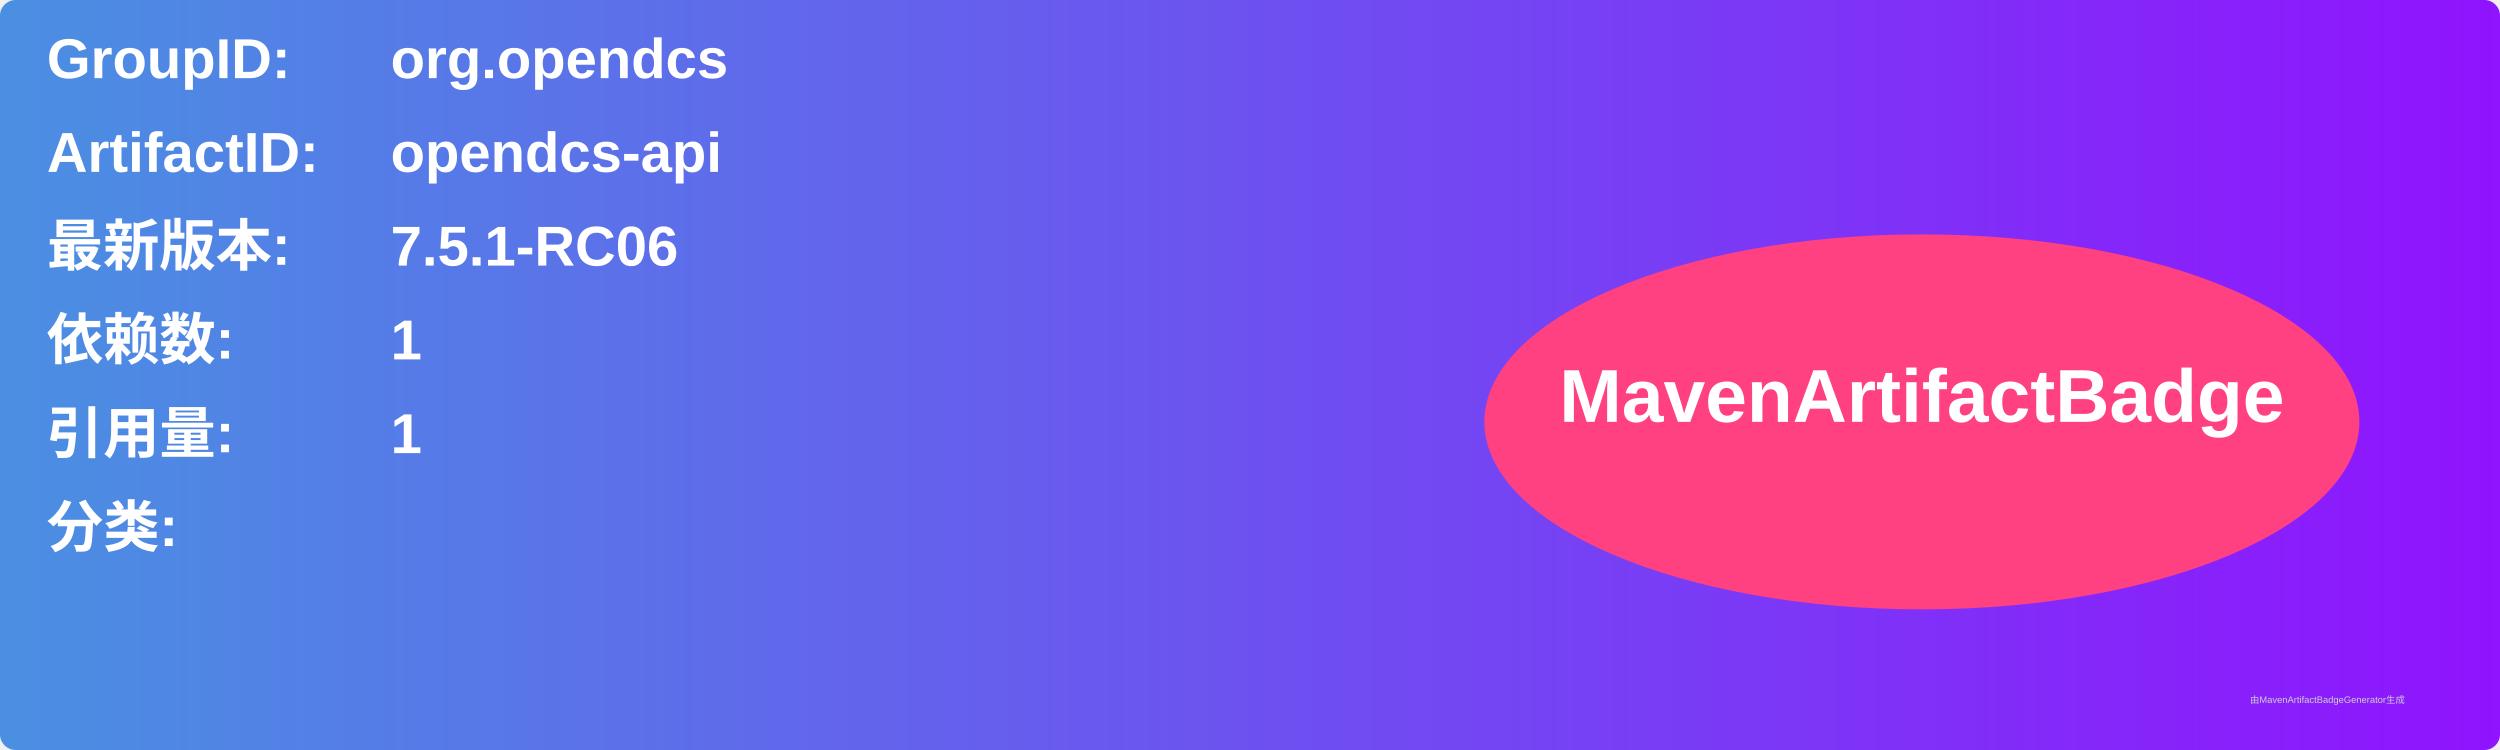
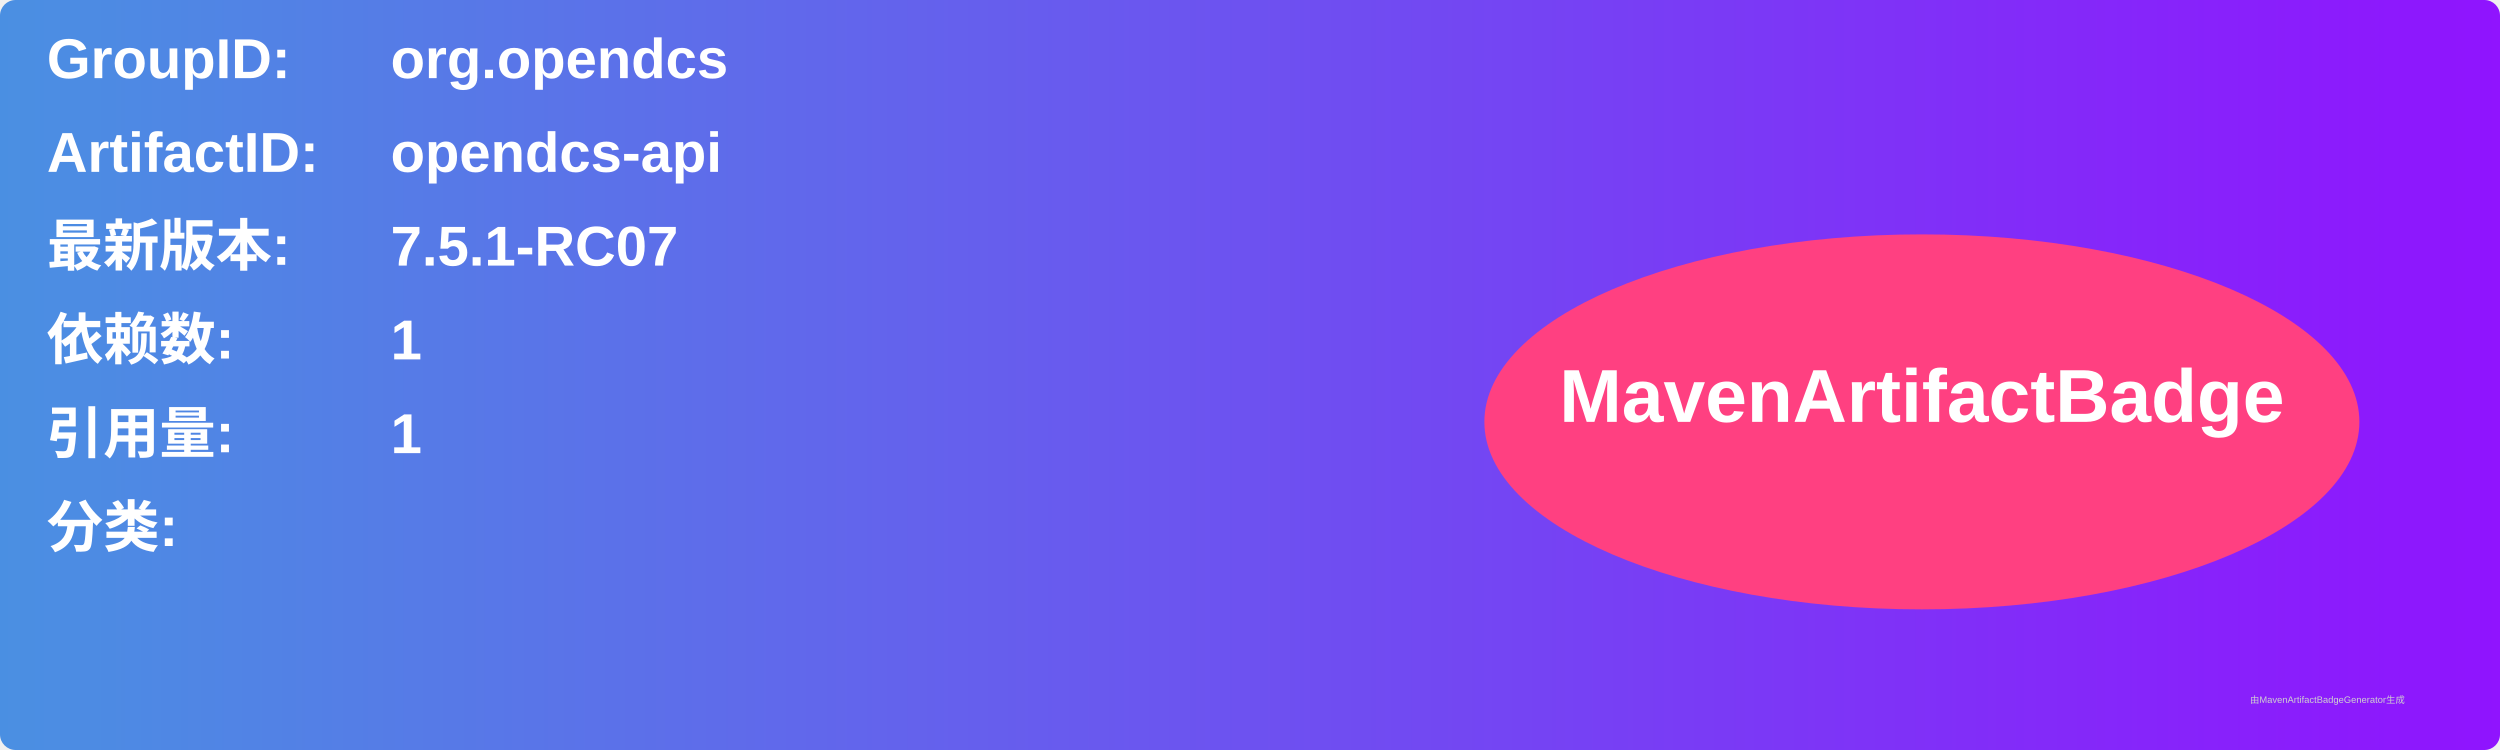
<svg xmlns="http://www.w3.org/2000/svg" width="800" height="240" viewBox="0 0 800 240">
  <linearGradient id="grad" x1="0%" y1="0%" x2="100%" y2="0%">
    <stop offset="0%" stop-color="#4a90e2" />
    <stop offset="100%" stop-color="#9013fe" />
  </linearGradient>
  <rect width="100%" height="100%" rx="5" ry="5" fill="url(#grad)" />
  <g transform="translate(15, 15)">
    <text x="0" y="10" font-family="Arial" font-size="18" fill="white" font-weight="bold" width="260">GroupID:</text>
    <text x="110" y="10" font-family="Arial" font-size="18" fill="white" font-weight="bold" width="460">org.opendcs</text>
    <text x="0" y="40" font-family="Arial" font-size="18" fill="white" font-weight="bold" width="260">ArtifactID:</text>
    <text x="110" y="40" font-family="Arial" font-size="18" fill="white" font-weight="bold" width="460">opendcs-api</text>
    <text x="0" y="70" font-family="Arial" font-size="18" fill="white" font-weight="bold">最新版本:</text>
    <text x="110" y="70" font-family="Arial" font-size="18" fill="white" font-weight="bold">
-       <tspan font-weight="bold">7.5.1-RC06</tspan>
+       <tspan font-weight="bold">7.5.1-RC07</tspan>
    </text>
    <text x="0" y="100" font-family="Arial" font-size="18" fill="white" font-weight="bold">依赖数: </text>
    <text x="110" y="100" font-family="Arial" font-size="18" fill="white">
      <tspan font-weight="bold">1</tspan>
    </text>
    <text x="0" y="130" font-family="Arial" font-size="18" fill="white" font-weight="bold">引用量: </text>
    <text x="110" y="130" font-family="Arial" font-size="18" fill="white">
      <tspan font-weight="bold">1</tspan>
    </text>
    <text x="0" y="160" font-family="Arial" font-size="18" fill="white" font-weight="bold">分类:</text>
    <text x="10" y="190" font-family="Arial" font-size="10" fill="white">
      <tspan font-weight="bold" />
    </text>
    <ellipse cx="600" cy="120" rx="140" ry="60" fill="#ff4081" />
    <text x="600" y="120" text-anchor="middle" font-family="Arial" font-size="24" fill="white" font-weight="bold">MavenArtifactBadge</text>
  </g>
  <text x="720" y="225" font-family="Arial" font-size="3" fill="#d0d0d0">由MavenArtifactBadgeGenerator生成</text>
</svg>
